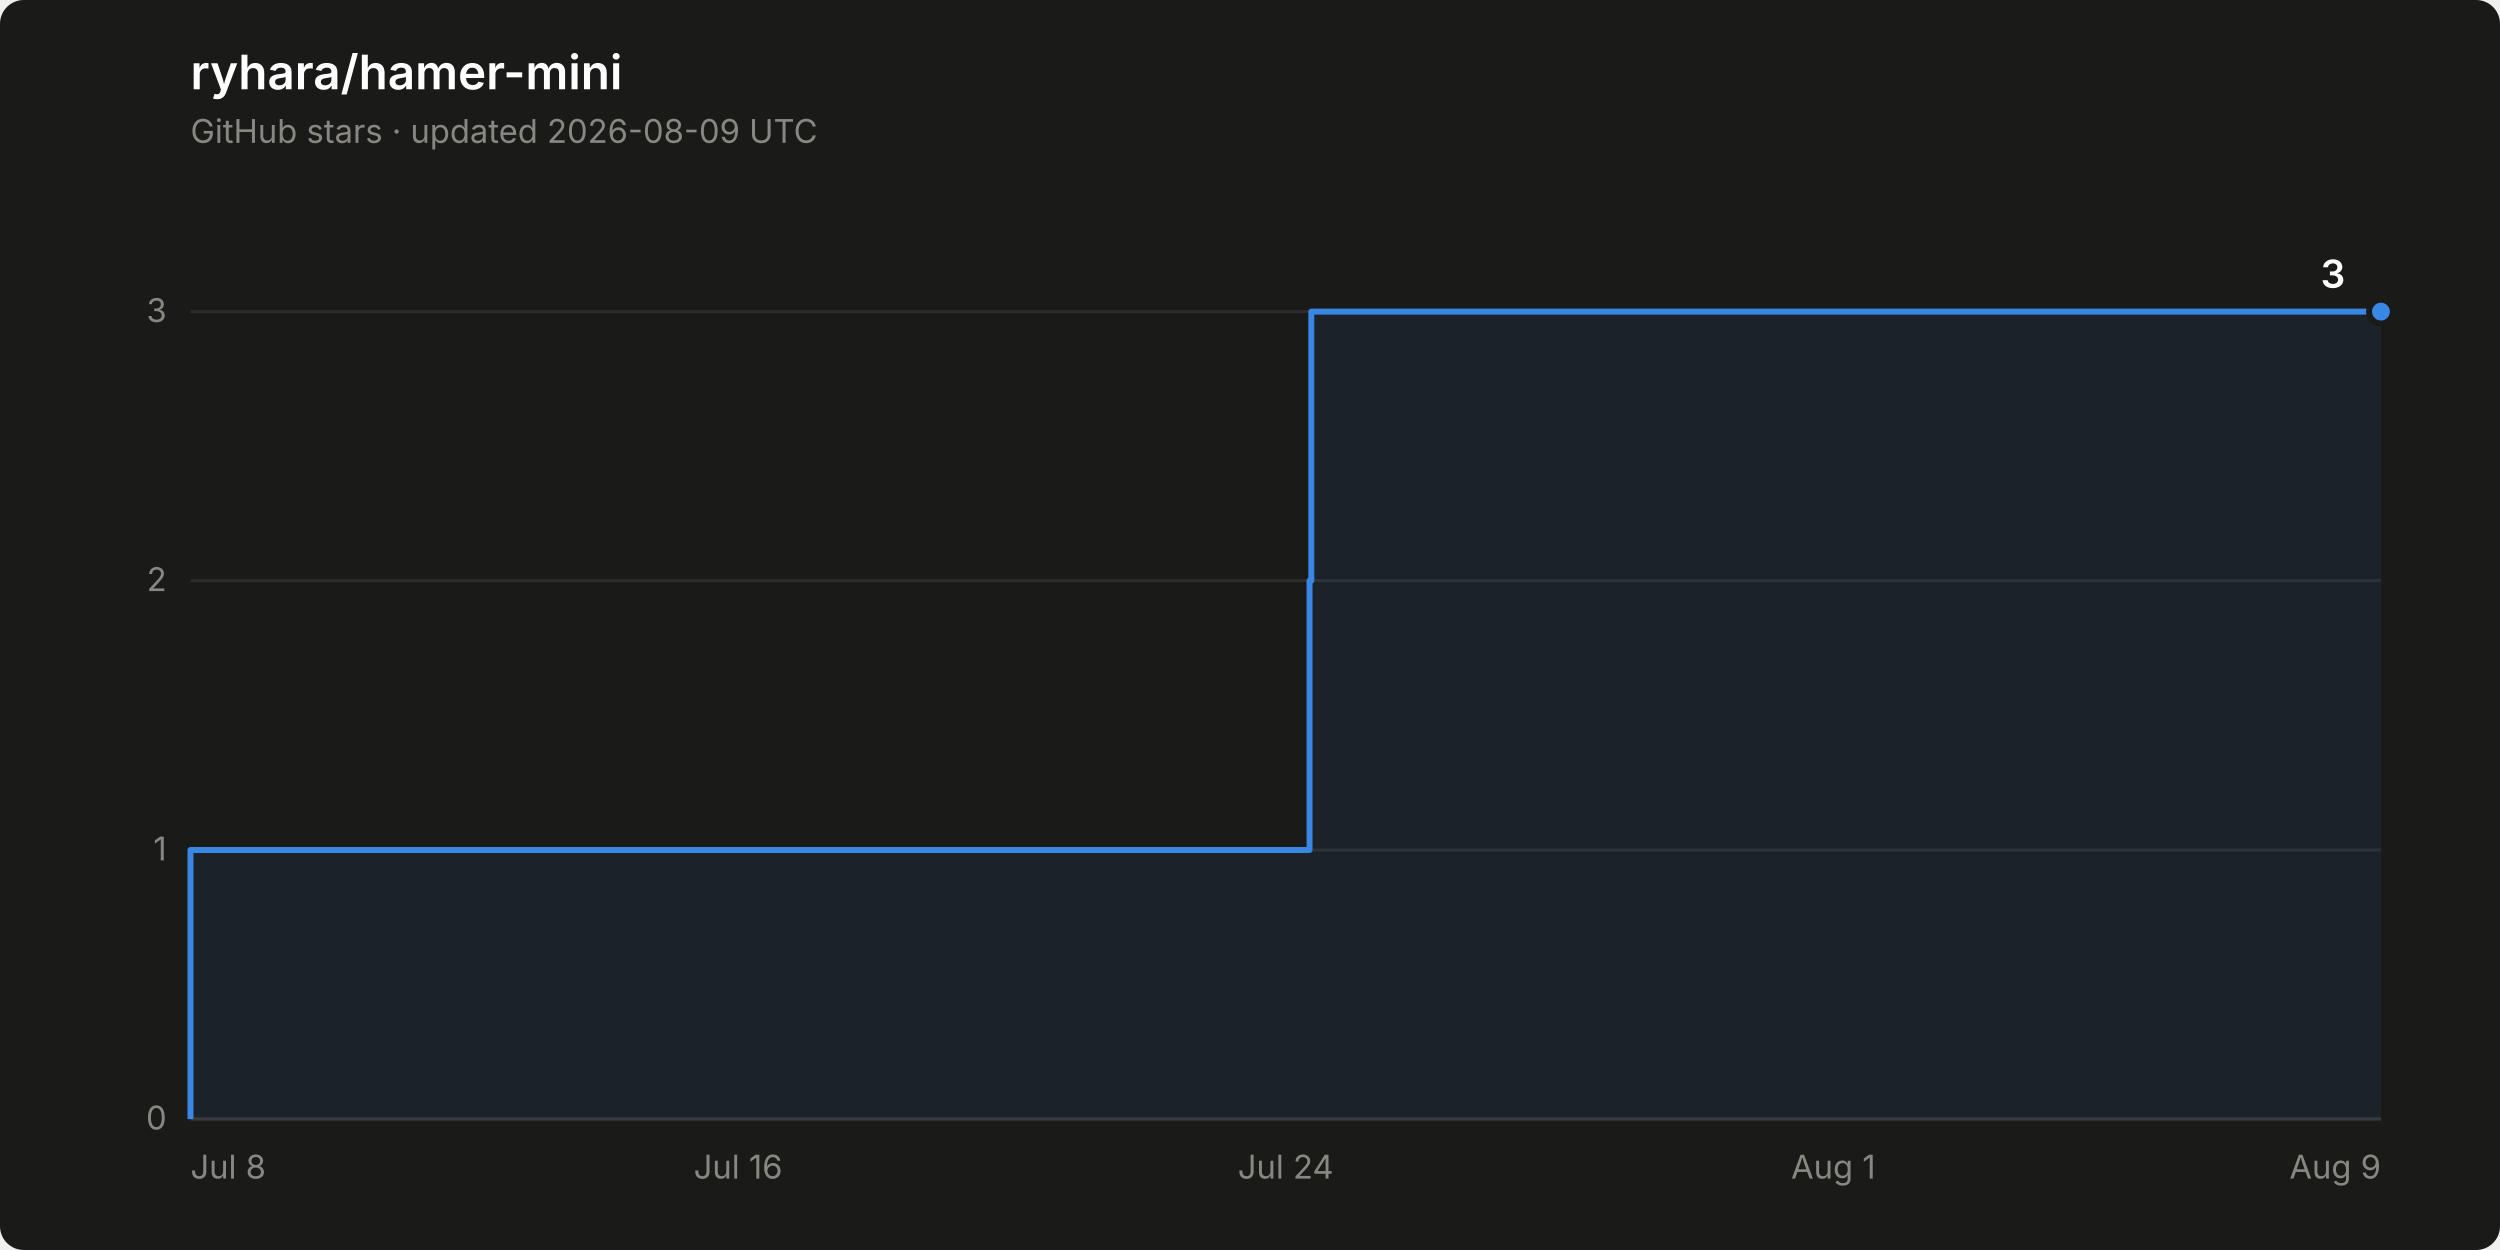
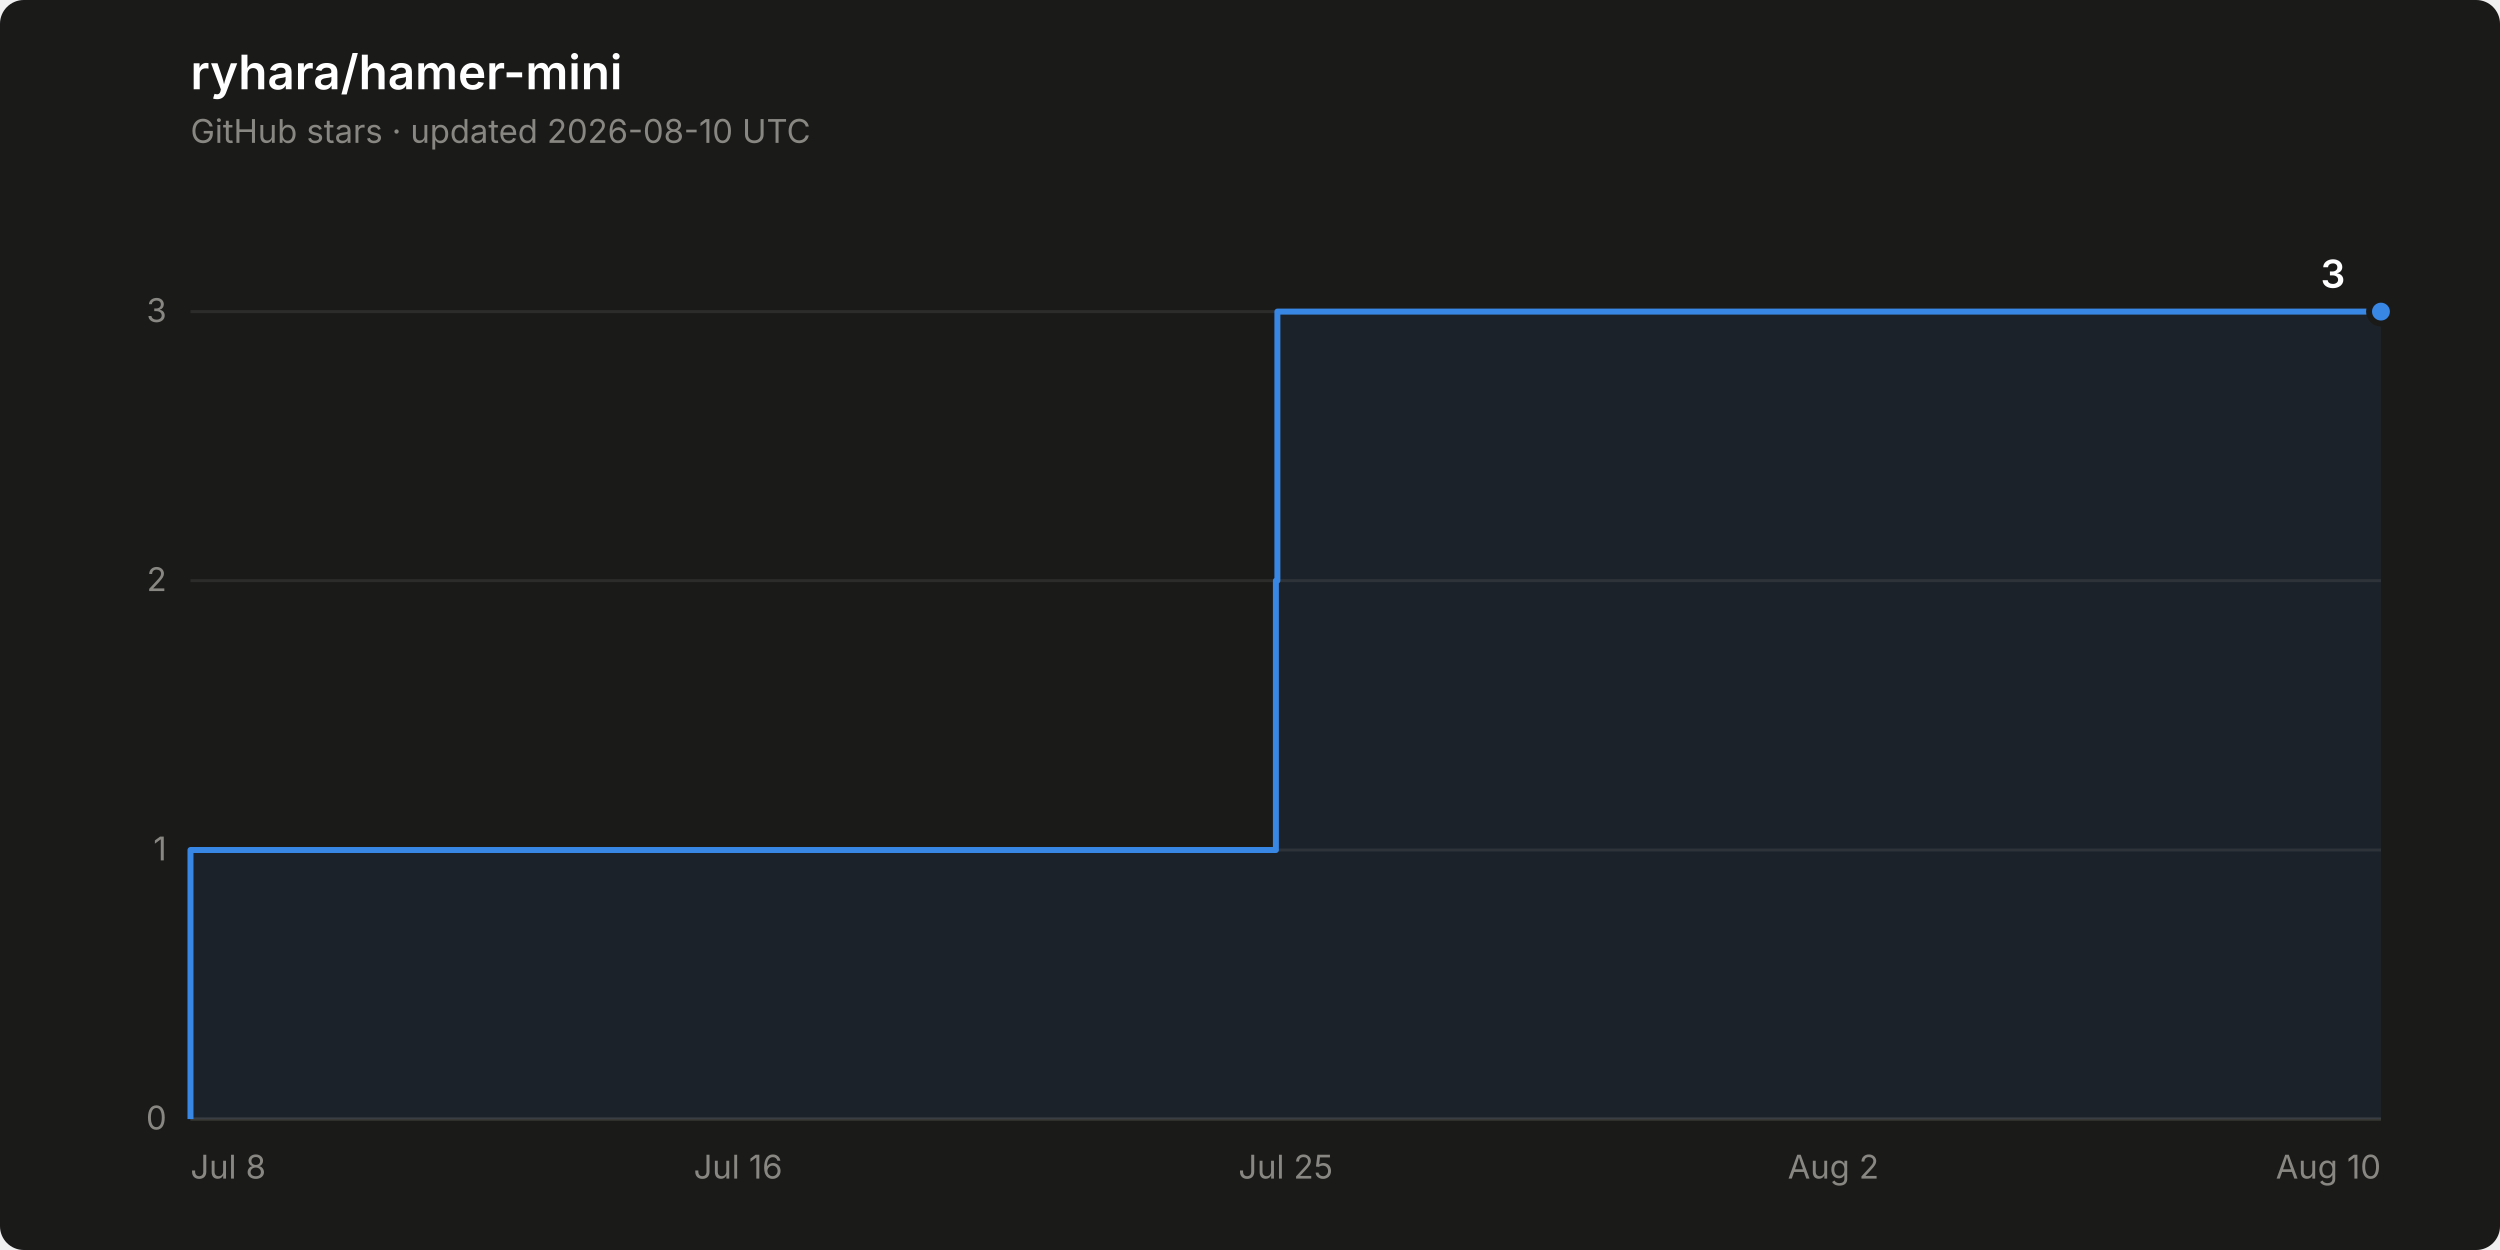
<svg xmlns="http://www.w3.org/2000/svg" width="840" height="420" viewBox="0 0 840 420" role="img" aria-label="Star history of ryhara/hamer-mini: 3 stars">
  <rect width="840" height="420" rx="8" fill="#1a1a19" />
  <text x="64" y="30" font-family="system-ui, -apple-system, &quot;Segoe UI&quot;, sans-serif" font-size="16" font-weight="600" fill="#ffffff">ryhara/hamer-mini</text>
-   <text x="64" y="48" font-family="system-ui, -apple-system, &quot;Segoe UI&quot;, sans-serif" font-size="11" fill="#898781">GitHub stars · updated 2026-08-09 UTC</text>
+   <text x="64" y="48" font-family="system-ui, -apple-system, &quot;Segoe UI&quot;, sans-serif" font-size="11" fill="#898781">GitHub stars · updated 2026-08-10 UTC</text>
  <line x1="64" y1="376.0" x2="800" y2="376.0" stroke="#2c2c2a" stroke-width="1" />
  <text x="56" y="379.5" font-family="system-ui, -apple-system, &quot;Segoe UI&quot;, sans-serif" font-size="11" fill="#898781" text-anchor="end" style="font-variant-numeric: tabular-nums">0</text>
  <line x1="64" y1="285.6" x2="800" y2="285.6" stroke="#2c2c2a" stroke-width="1" />
  <text x="56" y="289.1" font-family="system-ui, -apple-system, &quot;Segoe UI&quot;, sans-serif" font-size="11" fill="#898781" text-anchor="end" style="font-variant-numeric: tabular-nums">1</text>
  <line x1="64" y1="195.1" x2="800" y2="195.1" stroke="#2c2c2a" stroke-width="1" />
  <text x="56" y="198.6" font-family="system-ui, -apple-system, &quot;Segoe UI&quot;, sans-serif" font-size="11" fill="#898781" text-anchor="end" style="font-variant-numeric: tabular-nums">2</text>
  <line x1="64" y1="104.7" x2="800" y2="104.7" stroke="#2c2c2a" stroke-width="1" />
  <text x="56" y="108.2" font-family="system-ui, -apple-system, &quot;Segoe UI&quot;, sans-serif" font-size="11" fill="#898781" text-anchor="end" style="font-variant-numeric: tabular-nums">3</text>
  <line x1="64" y1="376.0" x2="800" y2="376.0" stroke="#383835" stroke-width="1" />
  <text x="64.0" y="396" font-family="system-ui, -apple-system, &quot;Segoe UI&quot;, sans-serif" font-size="11" fill="#898781" text-anchor="start">Jul 8</text>
  <text x="248.0" y="396" font-family="system-ui, -apple-system, &quot;Segoe UI&quot;, sans-serif" font-size="11" fill="#898781" text-anchor="middle">Jul 16</text>
-   <text x="432.0" y="396" font-family="system-ui, -apple-system, &quot;Segoe UI&quot;, sans-serif" font-size="11" fill="#898781" text-anchor="middle">Jul 24</text>
-   <text x="616.0" y="396" font-family="system-ui, -apple-system, &quot;Segoe UI&quot;, sans-serif" font-size="11" fill="#898781" text-anchor="middle">Aug 1</text>
-   <text x="800.0" y="396" font-family="system-ui, -apple-system, &quot;Segoe UI&quot;, sans-serif" font-size="11" fill="#898781" text-anchor="end">Aug 9</text>
-   <path d="M 64.0 376.0 L 64.0 285.6 L 440.0 285.6 L 440.0 195.1 L 440.6 195.1 L 440.6 104.7 L 800.0 104.7 L 800.0 376.0 Z" fill="#3987e5" fill-opacity="0.08" stroke="none" />
-   <path d="M 64.0 376.0 L 64.0 285.6 L 440.0 285.6 L 440.0 195.1 L 440.6 195.1 L 440.6 104.7 L 800.0 104.7" fill="none" stroke="#3987e5" stroke-width="2" stroke-linejoin="round" />
+   <text x="432.0" y="396" font-family="system-ui, -apple-system, &quot;Segoe UI&quot;, sans-serif" font-size="11" fill="#898781" text-anchor="middle">Jul 25</text>
+   <text x="616.0" y="396" font-family="system-ui, -apple-system, &quot;Segoe UI&quot;, sans-serif" font-size="11" fill="#898781" text-anchor="middle">Aug 2</text>
+   <text x="800.0" y="396" font-family="system-ui, -apple-system, &quot;Segoe UI&quot;, sans-serif" font-size="11" fill="#898781" text-anchor="end">Aug 10</text>
+   <path d="M 64.0 376.0 L 64.0 285.6 L 428.7 285.6 L 428.7 195.1 L 429.2 195.1 L 429.2 104.7 L 800.0 104.7 L 800.0 376.0 Z" fill="#3987e5" fill-opacity="0.08" stroke="none" />
+   <path d="M 64.0 376.0 L 64.0 285.6 L 428.7 285.6 L 428.7 195.1 L 429.2 195.1 L 429.2 104.7 L 800.0 104.7" fill="none" stroke="#3987e5" stroke-width="2" stroke-linejoin="round" />
  <circle cx="800.0" cy="104.7" r="4" fill="#3987e5" stroke="#1a1a19" stroke-width="2" />
  <text x="788.0" y="96.7" font-family="system-ui, -apple-system, &quot;Segoe UI&quot;, sans-serif" font-size="13" font-weight="600" fill="#ffffff" text-anchor="end" style="font-variant-numeric: tabular-nums">3</text>
</svg>
